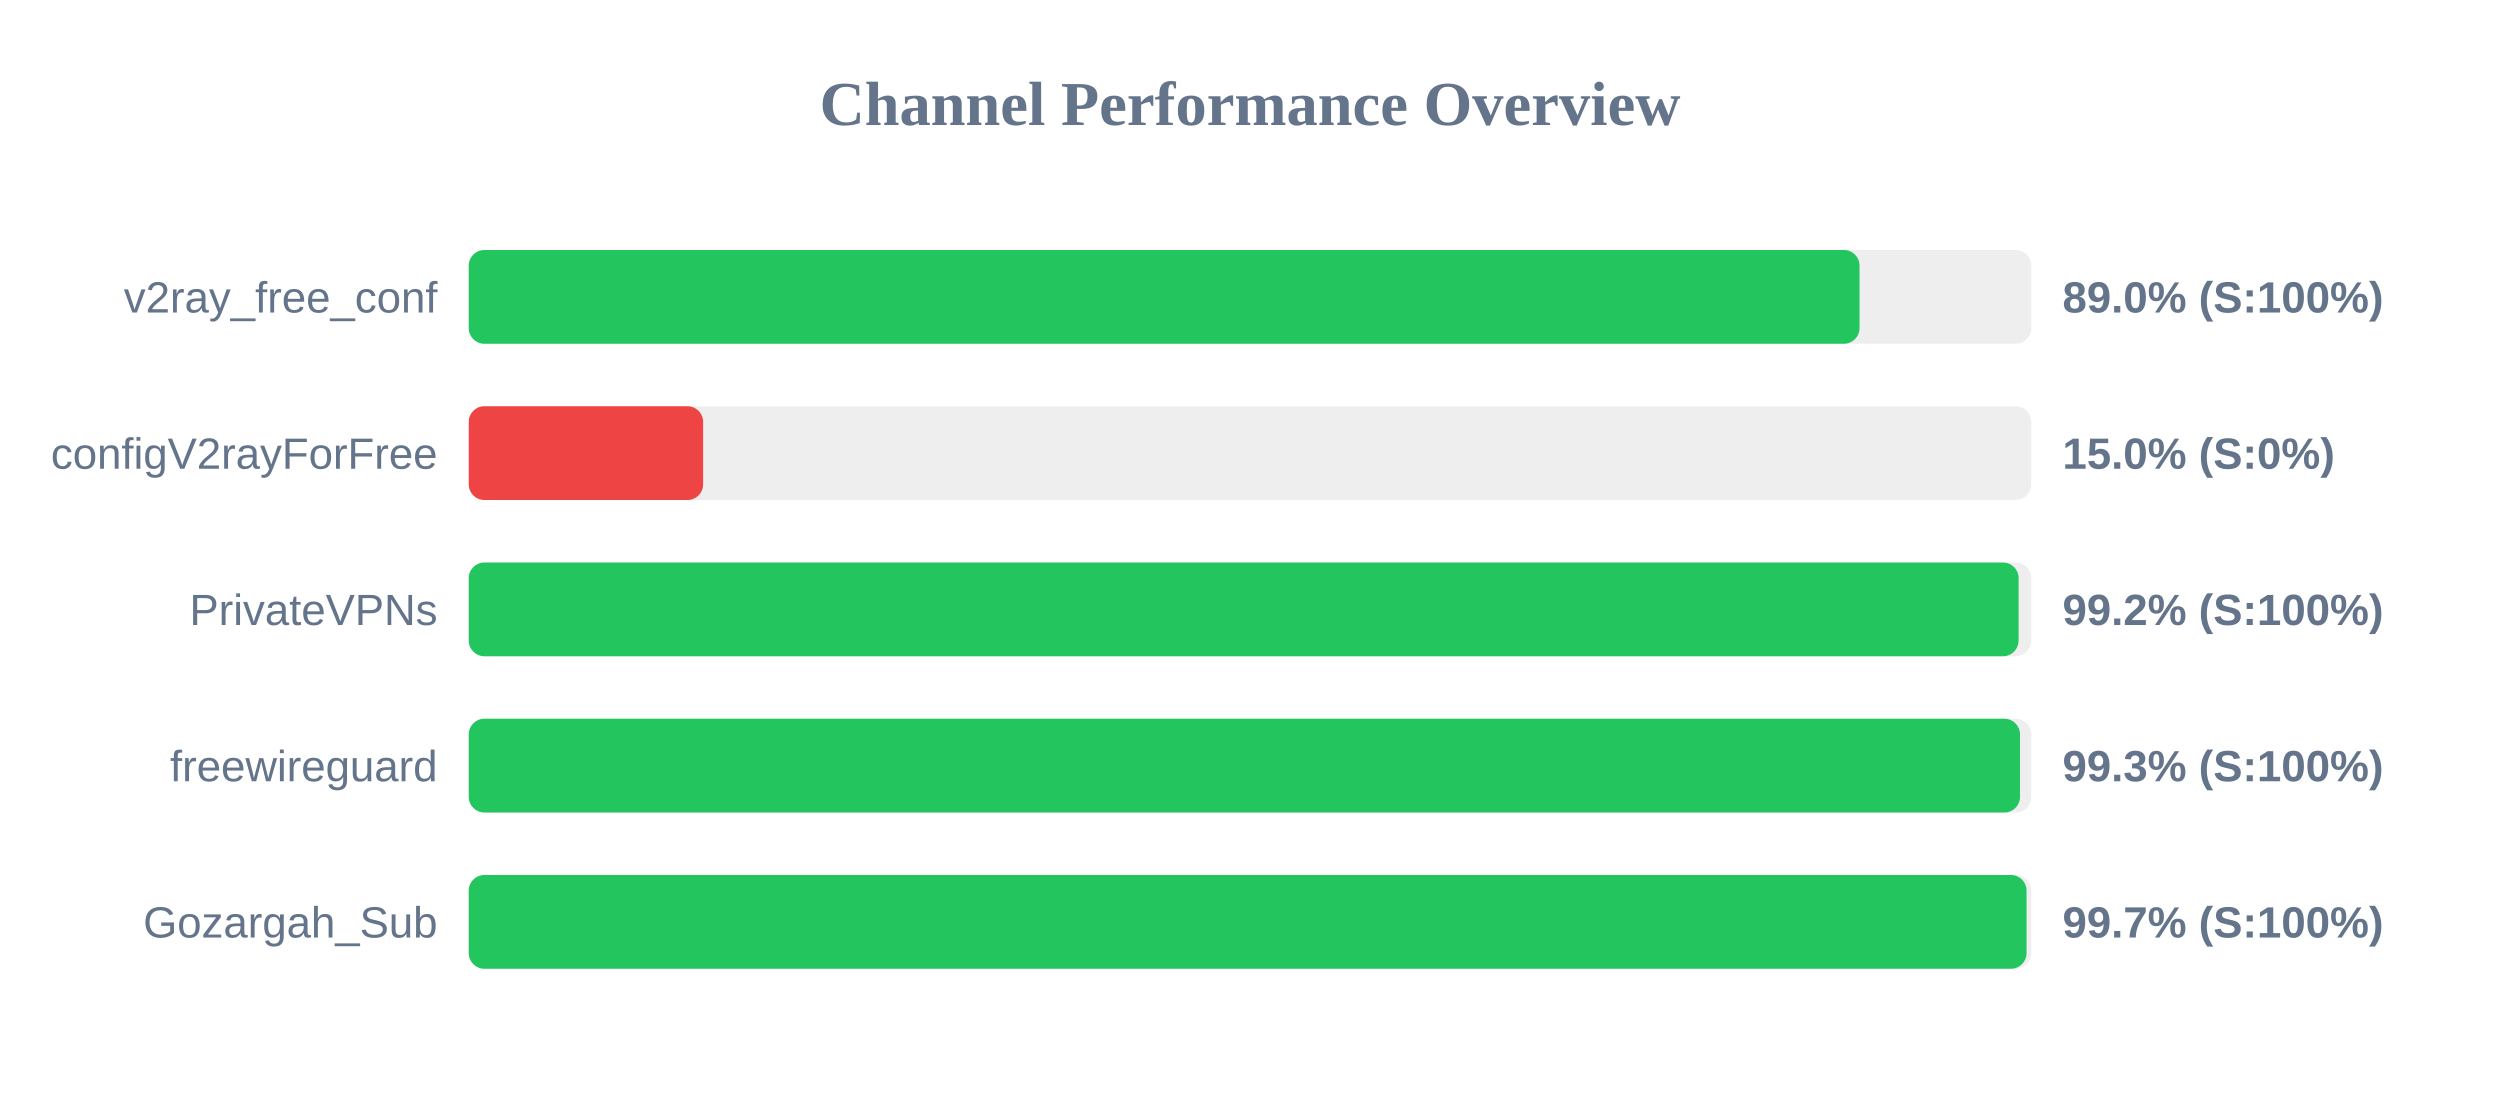
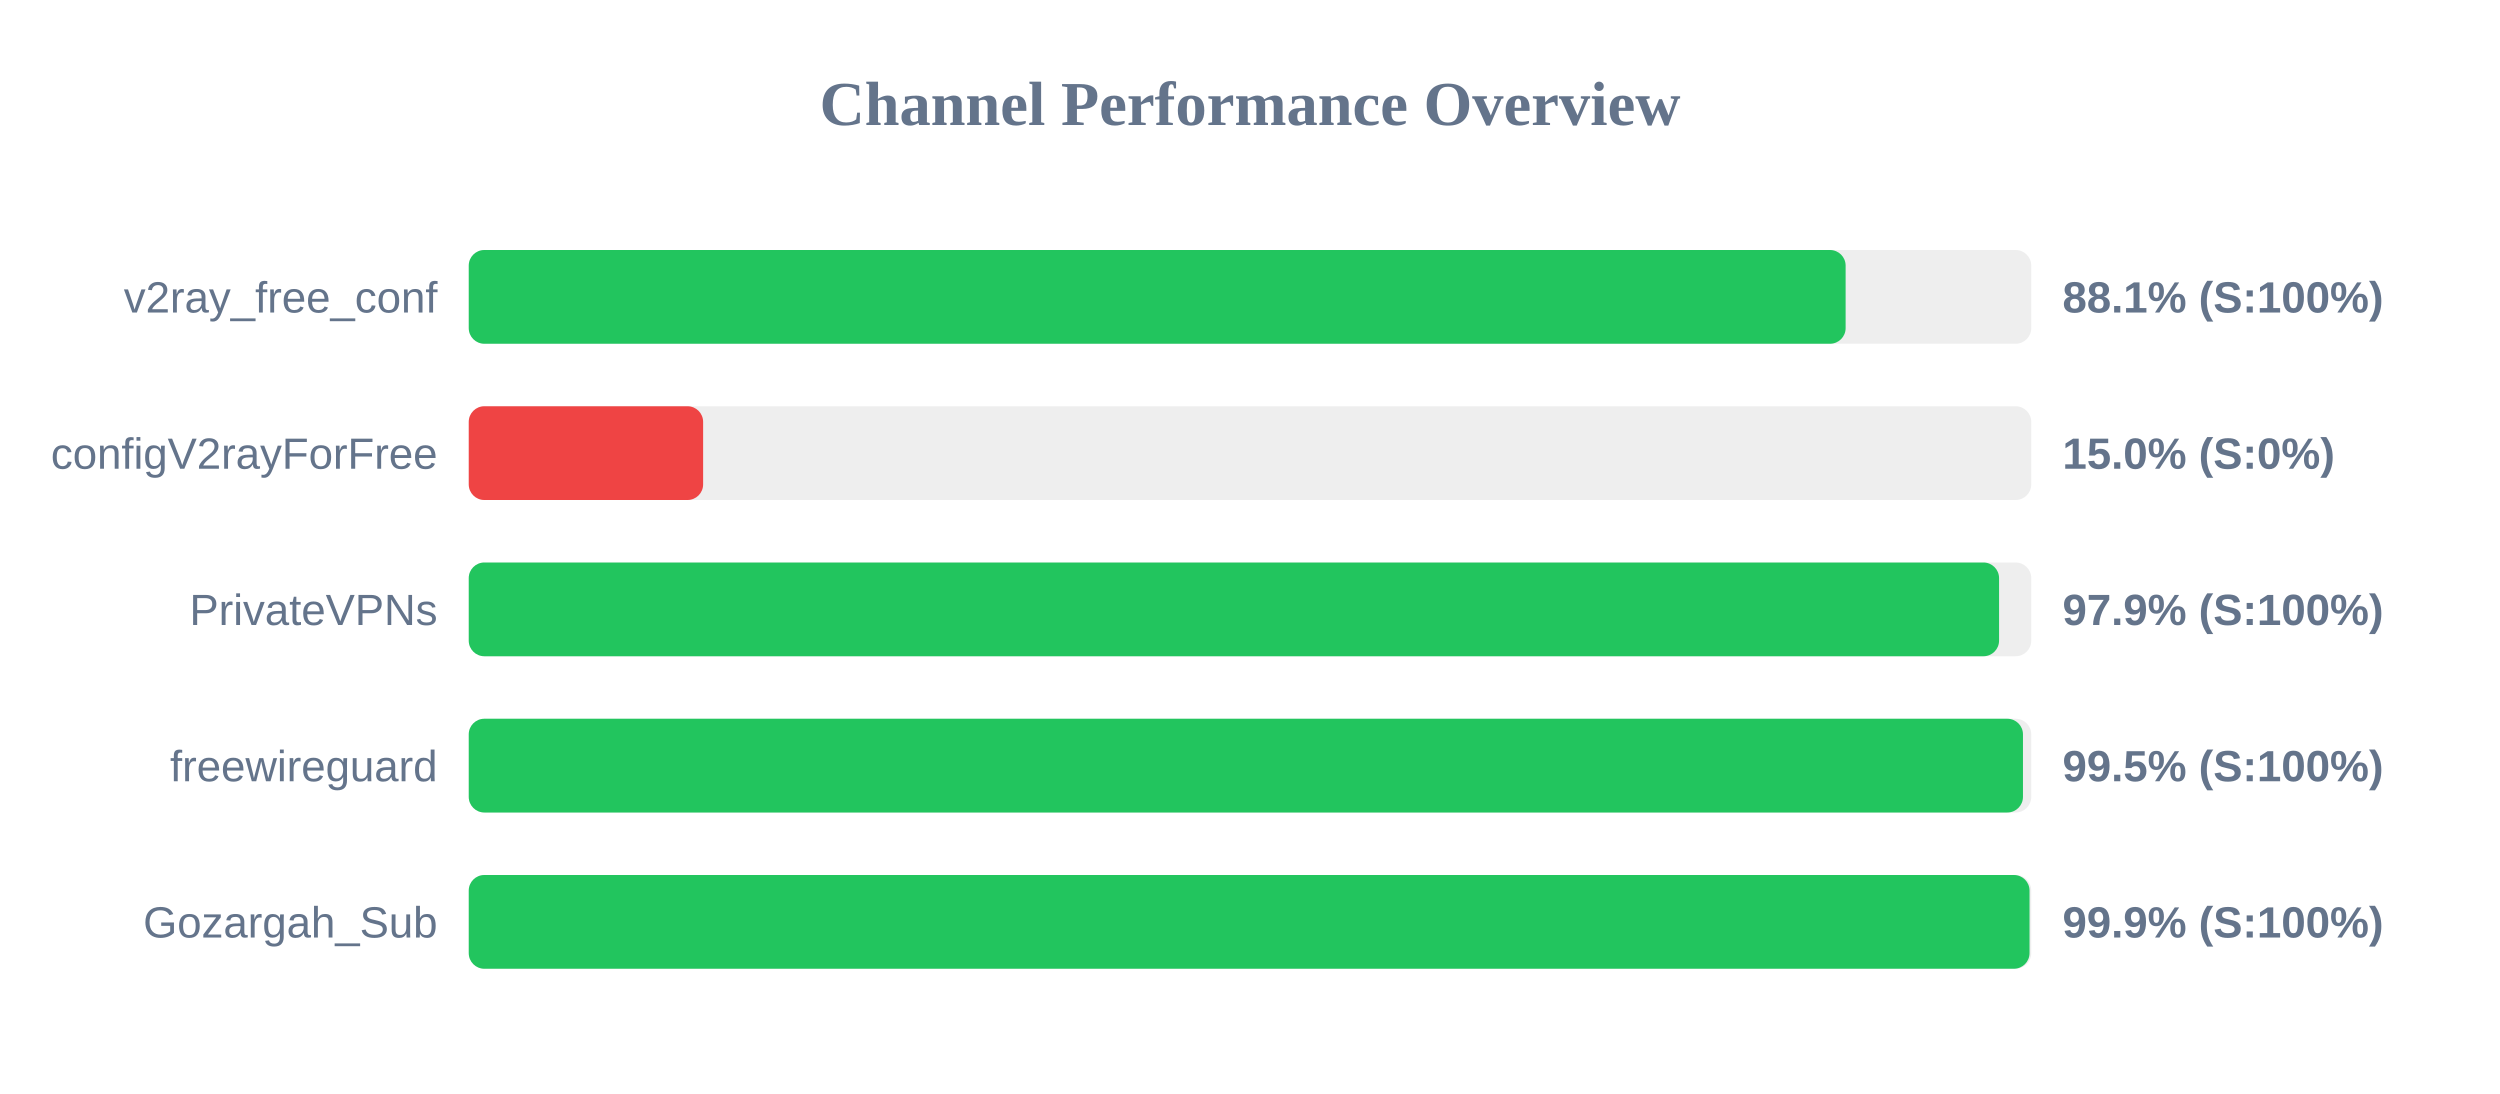
<svg xmlns="http://www.w3.org/2000/svg" width="800" height="350" version="1.1">
  <style>
        .row { font: 14px Arial; fill: #64748b; }
        .score { font: bold 14px Arial; fill: #64748b; }
    </style>
  <text x="400" y="40" text-anchor="middle" font-size="20px" font-weight="bold" fill="#64748b">Channel Performance Overview</text>
  <rect x="150" y="80" width="500" height="30" fill="#eee" rx="5" />
-   <rect x="150" y="80" width="445.05" height="30" fill="#22c55e" rx="5" />
+   <rect x="150" y="80" width="440.6" height="30" fill="#22c55e" rx="5" />
  <text x="140" y="100" text-anchor="end" class="row">v2ray_free_conf</text>
-   <text x="660" y="100" text-anchor="start" class="score">89.0% (S:100%)</text>
+   <text x="660" y="100" text-anchor="start" class="score">88.1% (S:100%)</text>
  <rect x="150" y="130" width="500" height="30" fill="#eee" rx="5" />
  <rect x="150" y="130" width="75.0" height="30" fill="#ef4444" rx="5" />
  <text x="140" y="150" text-anchor="end" class="row">configV2rayForFree</text>
  <text x="660" y="150" text-anchor="start" class="score">15.0% (S:0%)</text>
  <rect x="150" y="180" width="500" height="30" fill="#eee" rx="5" />
-   <rect x="150" y="180" width="495.95" height="30" fill="#22c55e" rx="5" />
+   <rect x="150" y="180" width="489.7" height="30" fill="#22c55e" rx="5" />
  <text x="140" y="200" text-anchor="end" class="row">PrivateVPNs</text>
-   <text x="660" y="200" text-anchor="start" class="score">99.2% (S:100%)</text>
+   <text x="660" y="200" text-anchor="start" class="score">97.9% (S:100%)</text>
  <rect x="150" y="230" width="500" height="30" fill="#eee" rx="5" />
-   <rect x="150" y="230" width="496.4" height="30" fill="#22c55e" rx="5" />
+   <rect x="150" y="230" width="497.35" height="30" fill="#22c55e" rx="5" />
  <text x="140" y="250" text-anchor="end" class="row">freewireguard</text>
-   <text x="660" y="250" text-anchor="start" class="score">99.3% (S:100%)</text>
+   <text x="660" y="250" text-anchor="start" class="score">99.5% (S:100%)</text>
  <rect x="150" y="280" width="500" height="30" fill="#eee" rx="5" />
-   <rect x="150" y="280" width="498.5" height="30" fill="#22c55e" rx="5" />
+   <rect x="150" y="280" width="499.45" height="30" fill="#22c55e" rx="5" />
  <text x="140" y="300" text-anchor="end" class="row">Gozargah_Sub</text>
-   <text x="660" y="300" text-anchor="start" class="score">99.7% (S:100%)</text>
+   <text x="660" y="300" text-anchor="start" class="score">99.9% (S:100%)</text>
</svg>
